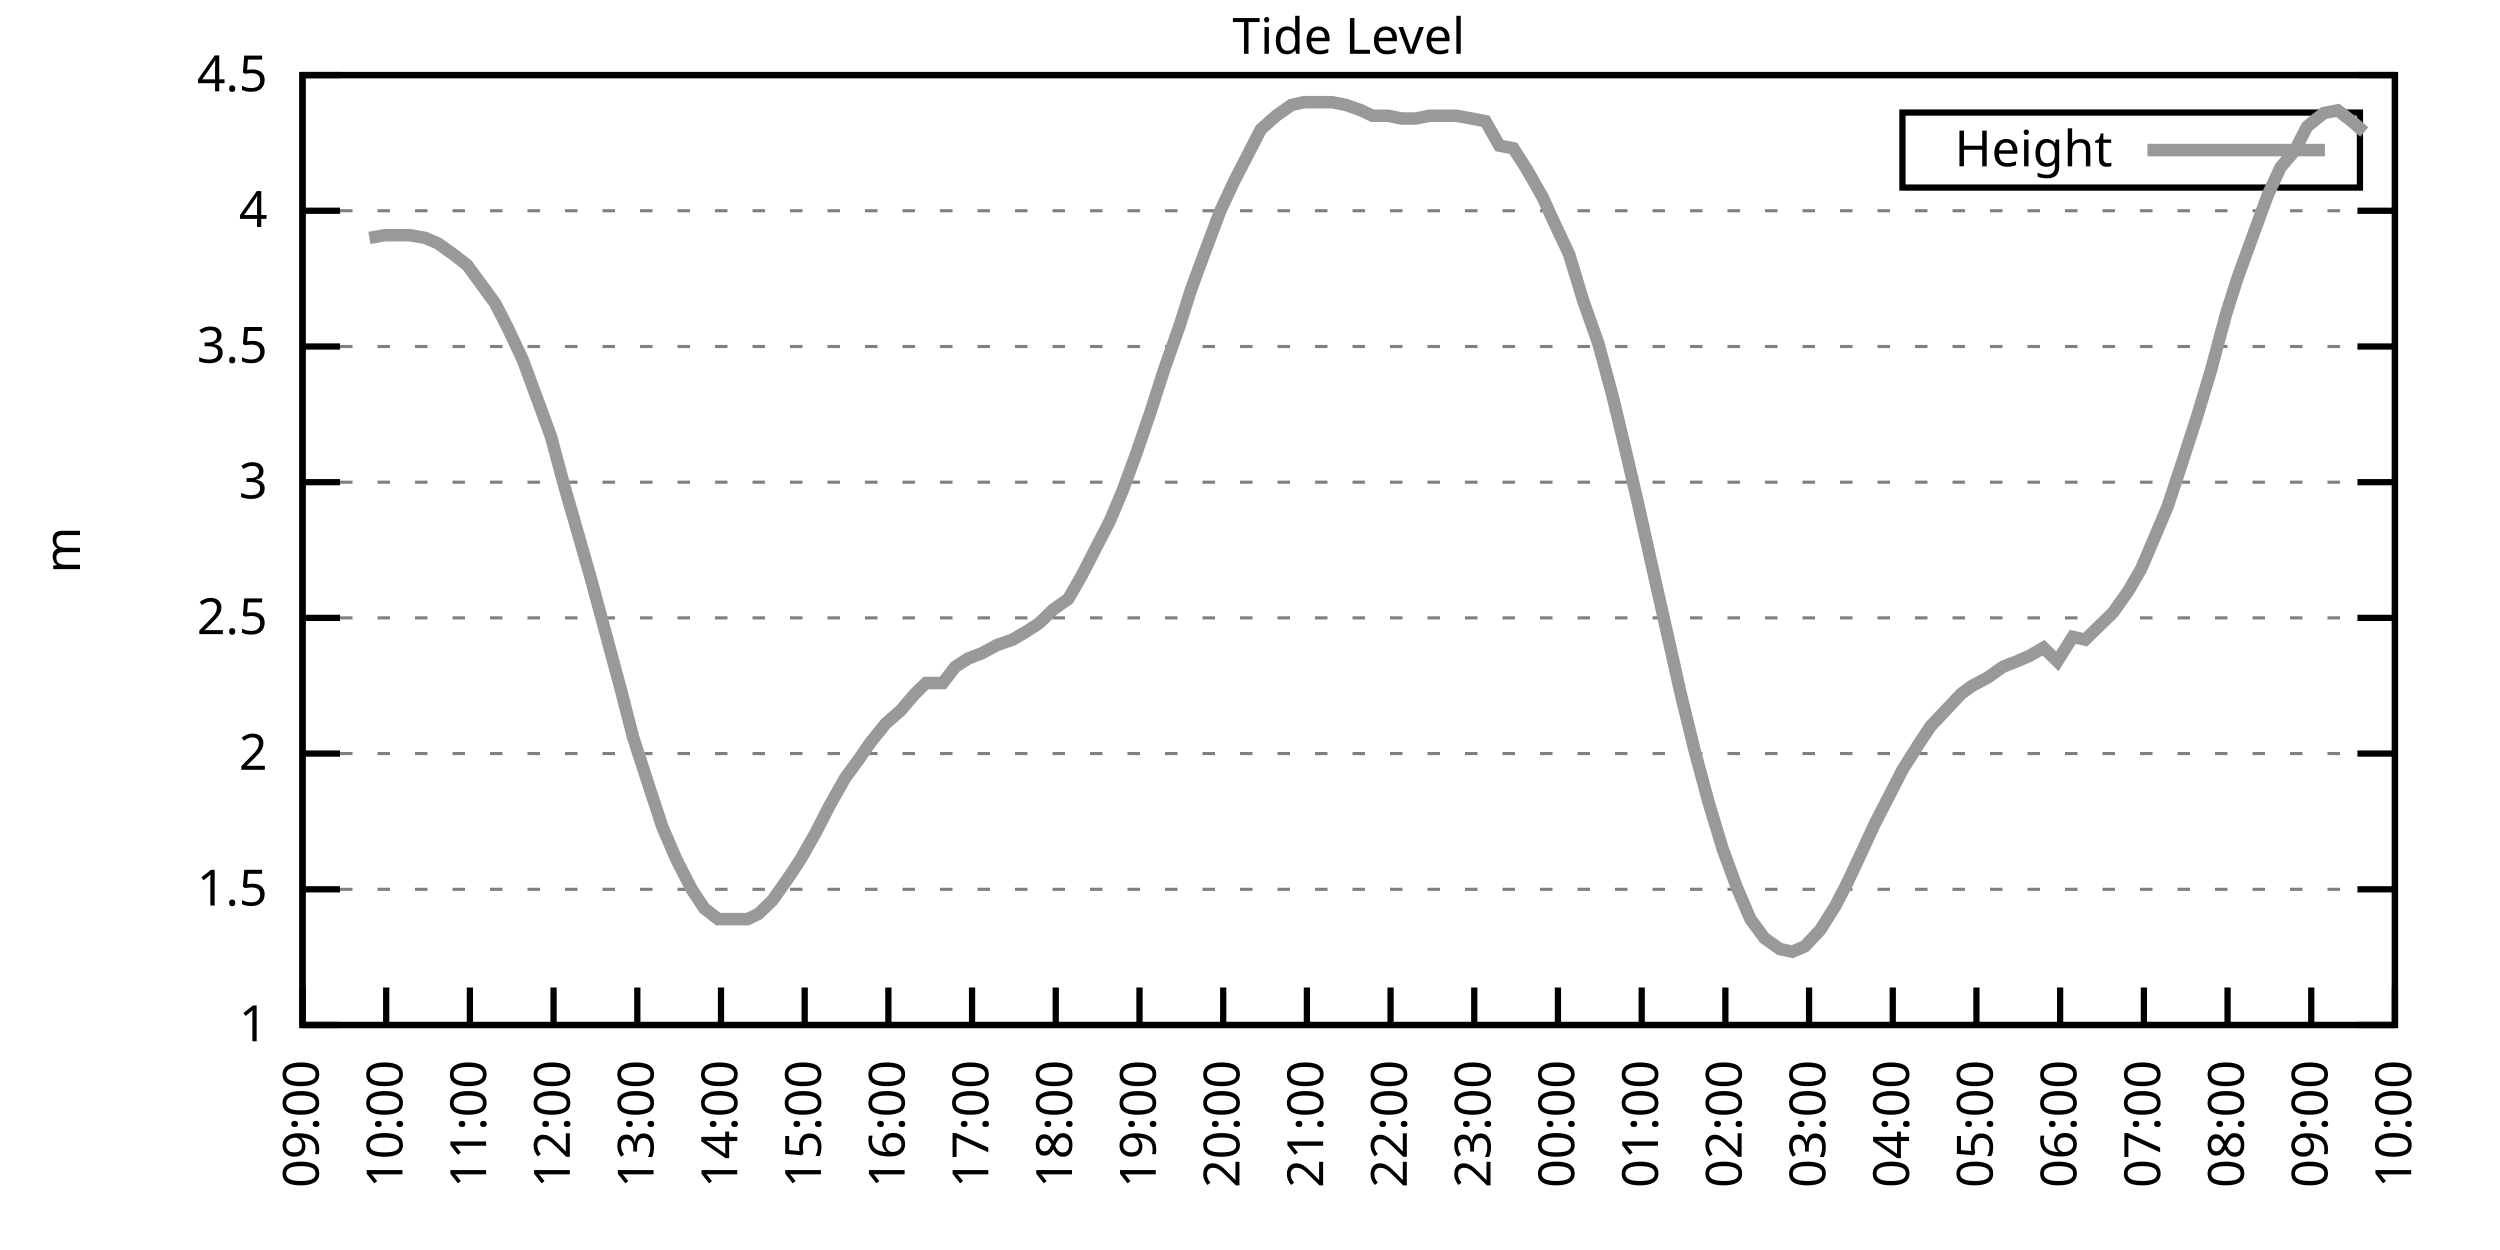
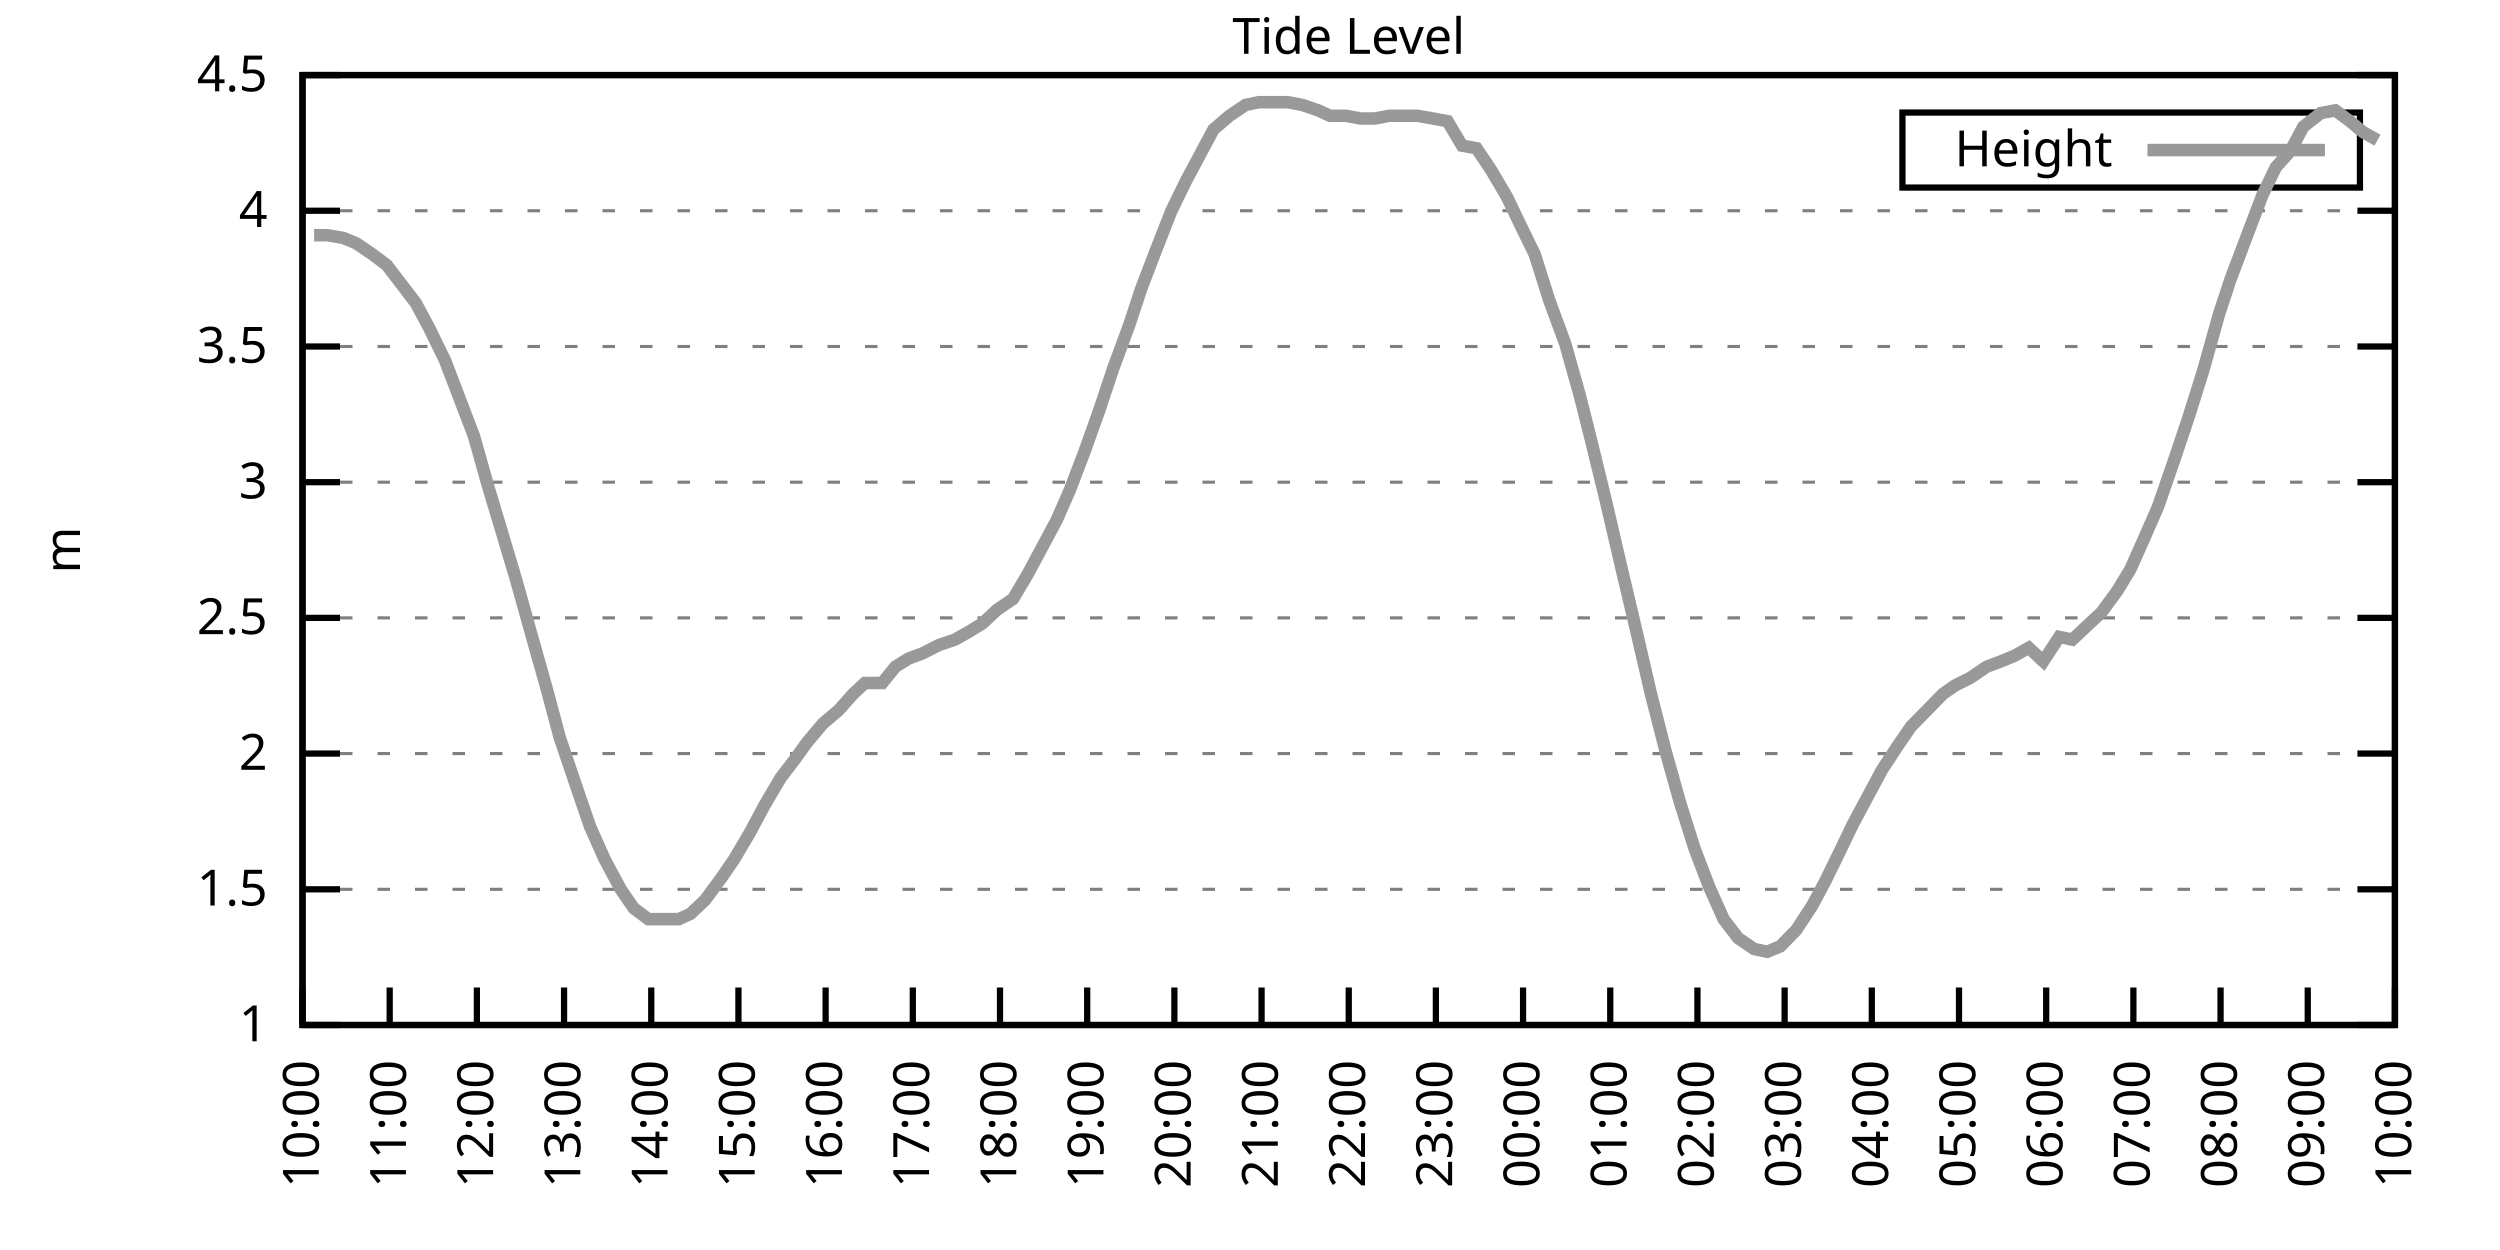
<svg xmlns="http://www.w3.org/2000/svg" xmlns:xlink="http://www.w3.org/1999/xlink" width="400" height="200" viewBox="0 0 400 200">
  <g id="gnuplot_canvas">
    <rect x="0" y="0" width="400" height="200" fill="none" />
    <defs>
      <circle id="gpDot" r="0.5" stroke-width="0.5" stroke="currentColor" />
      <path id="gpPt0" stroke-width="0.333" stroke="currentColor" d="M-1,0 h2 M0,-1 v2" />
      <path id="gpPt1" stroke-width="0.333" stroke="currentColor" d="M-1,-1 L1,1 M1,-1 L-1,1" />
      <path id="gpPt2" stroke-width="0.333" stroke="currentColor" d="M-1,0 L1,0 M0,-1 L0,1 M-1,-1 L1,1 M-1,1 L1,-1" />
      <rect id="gpPt3" stroke-width="0.333" stroke="currentColor" x="-1" y="-1" width="2" height="2" />
      <rect id="gpPt4" stroke-width="0.333" stroke="currentColor" fill="currentColor" x="-1" y="-1" width="2" height="2" />
      <circle id="gpPt5" stroke-width="0.333" stroke="currentColor" cx="0" cy="0" r="1" />
      <use xlink:href="#gpPt5" id="gpPt6" fill="currentColor" stroke="none" />
      <path id="gpPt7" stroke-width="0.333" stroke="currentColor" d="M0,-1.33 L-1.33,0.67 L1.33,0.67 z" />
      <use xlink:href="#gpPt7" id="gpPt8" fill="currentColor" stroke="none" />
      <use xlink:href="#gpPt7" id="gpPt9" stroke="currentColor" transform="rotate(180)" />
      <use xlink:href="#gpPt9" id="gpPt10" fill="currentColor" stroke="none" />
      <use xlink:href="#gpPt3" id="gpPt11" stroke="currentColor" transform="rotate(45)" />
      <use xlink:href="#gpPt11" id="gpPt12" fill="currentColor" stroke="none" />
      <path id="gpPt13" stroke-width="0.333" stroke="currentColor" d="M0,1.330 L1.265,0.411 L0.782,-1.067 L-0.782,-1.076 L-1.265,0.411 z" />
      <use xlink:href="#gpPt13" id="gpPt14" fill="currentColor" stroke="none" />
      <filter id="textbox" filterUnits="objectBoundingBox" x="0" y="0" height="1" width="1">
        <feFlood flood-color="white" flood-opacity="1" result="bgnd" />
        <feComposite in="SourceGraphic" in2="bgnd" operator="atop" />
      </filter>
      <filter id="greybox" filterUnits="objectBoundingBox" x="0" y="0" height="1" width="1">
        <feFlood flood-color="lightgrey" flood-opacity="1" result="grey" />
        <feComposite in="SourceGraphic" in2="grey" operator="atop" />
      </filter>
    </defs>
    <g fill="none" color="white" stroke="currentColor" stroke-width="1.00" stroke-linecap="butt" stroke-linejoin="miter">
</g>
    <g fill="none" color="black" stroke="currentColor" stroke-width="1.00" stroke-linecap="butt" stroke-linejoin="miter">
      <g stroke="none" shape-rendering="crispEdges">
        <polygon fill="rgb(255, 255, 255)" points="48.40,164.00 383.18,164.00 383.18,12.02 48.40,12.02 " />
      </g>
    </g>
    <g fill="none" color="black" stroke="currentColor" stroke-width="1.00" stroke-linecap="butt" stroke-linejoin="miter">
</g>
    <g fill="none" color="black" stroke="black" stroke-width="0.50" stroke-linecap="butt" stroke-linejoin="miter">
</g>
    <g fill="none" color="gray" stroke="currentColor" stroke-width="0.50" stroke-linecap="butt" stroke-linejoin="miter">
      <path stroke="gray" stroke-dasharray="2,4" class="gridline" d="M48.40,164.00 L383.19,164.00  " />
    </g>
    <g fill="none" color="gray" stroke="gray" stroke-width="1.00" stroke-linecap="butt" stroke-linejoin="miter">
</g>
    <g fill="none" color="black" stroke="currentColor" stroke-width="1.00" stroke-linecap="butt" stroke-linejoin="miter">
      <path stroke="black" d="M48.40,164.00 L54.40,164.00 M383.19,164.00 L377.19,164.00  " />
      <g transform="translate(42.80,166.60)" stroke="none" fill="black" font-family="Sans" font-size="8.00" text-anchor="end">
        <text>
          <tspan font-family="Sans"> 1</tspan>
        </text>
      </g>
    </g>
    <g fill="none" color="black" stroke="currentColor" stroke-width="1.00" stroke-linecap="butt" stroke-linejoin="miter">
</g>
    <g fill="none" color="black" stroke="black" stroke-width="0.50" stroke-linecap="butt" stroke-linejoin="miter">
</g>
    <g fill="none" color="gray" stroke="currentColor" stroke-width="0.50" stroke-linecap="butt" stroke-linejoin="miter">
      <path stroke="gray" stroke-dasharray="2,4" class="gridline" d="M48.40,142.29 L383.19,142.29  " />
    </g>
    <g fill="none" color="gray" stroke="gray" stroke-width="1.00" stroke-linecap="butt" stroke-linejoin="miter">
</g>
    <g fill="none" color="black" stroke="currentColor" stroke-width="1.00" stroke-linecap="butt" stroke-linejoin="miter">
      <path stroke="black" d="M48.40,142.29 L54.40,142.29 M383.19,142.29 L377.19,142.29  " />
      <g transform="translate(42.80,144.89)" stroke="none" fill="black" font-family="Sans" font-size="8.00" text-anchor="end">
        <text>
          <tspan font-family="Sans"> 1.5</tspan>
        </text>
      </g>
    </g>
    <g fill="none" color="black" stroke="currentColor" stroke-width="1.00" stroke-linecap="butt" stroke-linejoin="miter">
</g>
    <g fill="none" color="black" stroke="black" stroke-width="0.50" stroke-linecap="butt" stroke-linejoin="miter">
</g>
    <g fill="none" color="gray" stroke="currentColor" stroke-width="0.50" stroke-linecap="butt" stroke-linejoin="miter">
      <path stroke="gray" stroke-dasharray="2,4" class="gridline" d="M48.40,120.57 L383.19,120.57  " />
    </g>
    <g fill="none" color="gray" stroke="gray" stroke-width="1.00" stroke-linecap="butt" stroke-linejoin="miter">
</g>
    <g fill="none" color="black" stroke="currentColor" stroke-width="1.00" stroke-linecap="butt" stroke-linejoin="miter">
      <path stroke="black" d="M48.40,120.57 L54.40,120.57 M383.19,120.57 L377.19,120.57  " />
      <g transform="translate(42.80,123.17)" stroke="none" fill="black" font-family="Sans" font-size="8.00" text-anchor="end">
        <text>
          <tspan font-family="Sans"> 2</tspan>
        </text>
      </g>
    </g>
    <g fill="none" color="black" stroke="currentColor" stroke-width="1.00" stroke-linecap="butt" stroke-linejoin="miter">
</g>
    <g fill="none" color="black" stroke="black" stroke-width="0.50" stroke-linecap="butt" stroke-linejoin="miter">
</g>
    <g fill="none" color="gray" stroke="currentColor" stroke-width="0.50" stroke-linecap="butt" stroke-linejoin="miter">
      <path stroke="gray" stroke-dasharray="2,4" class="gridline" d="M48.40,98.86 L383.19,98.86  " />
    </g>
    <g fill="none" color="gray" stroke="gray" stroke-width="1.00" stroke-linecap="butt" stroke-linejoin="miter">
</g>
    <g fill="none" color="black" stroke="currentColor" stroke-width="1.00" stroke-linecap="butt" stroke-linejoin="miter">
      <path stroke="black" d="M48.40,98.86 L54.40,98.86 M383.19,98.86 L377.19,98.86  " />
      <g transform="translate(42.80,101.46)" stroke="none" fill="black" font-family="Sans" font-size="8.00" text-anchor="end">
        <text>
          <tspan font-family="Sans"> 2.5</tspan>
        </text>
      </g>
    </g>
    <g fill="none" color="black" stroke="currentColor" stroke-width="1.00" stroke-linecap="butt" stroke-linejoin="miter">
</g>
    <g fill="none" color="black" stroke="black" stroke-width="0.50" stroke-linecap="butt" stroke-linejoin="miter">
</g>
    <g fill="none" color="gray" stroke="currentColor" stroke-width="0.50" stroke-linecap="butt" stroke-linejoin="miter">
      <path stroke="gray" stroke-dasharray="2,4" class="gridline" d="M48.40,77.15 L383.19,77.15  " />
    </g>
    <g fill="none" color="gray" stroke="gray" stroke-width="1.00" stroke-linecap="butt" stroke-linejoin="miter">
</g>
    <g fill="none" color="black" stroke="currentColor" stroke-width="1.00" stroke-linecap="butt" stroke-linejoin="miter">
      <path stroke="black" d="M48.40,77.15 L54.40,77.15 M383.19,77.15 L377.19,77.15  " />
      <g transform="translate(42.80,79.75)" stroke="none" fill="black" font-family="Sans" font-size="8.00" text-anchor="end">
        <text>
          <tspan font-family="Sans"> 3</tspan>
        </text>
      </g>
    </g>
    <g fill="none" color="black" stroke="currentColor" stroke-width="1.00" stroke-linecap="butt" stroke-linejoin="miter">
</g>
    <g fill="none" color="black" stroke="black" stroke-width="0.50" stroke-linecap="butt" stroke-linejoin="miter">
</g>
    <g fill="none" color="gray" stroke="currentColor" stroke-width="0.50" stroke-linecap="butt" stroke-linejoin="miter">
      <path stroke="gray" stroke-dasharray="2,4" class="gridline" d="M48.40,55.44 L383.19,55.44  " />
    </g>
    <g fill="none" color="gray" stroke="gray" stroke-width="1.00" stroke-linecap="butt" stroke-linejoin="miter">
</g>
    <g fill="none" color="black" stroke="currentColor" stroke-width="1.00" stroke-linecap="butt" stroke-linejoin="miter">
      <path stroke="black" d="M48.40,55.44 L54.40,55.44 M383.19,55.44 L377.19,55.44  " />
      <g transform="translate(42.80,58.04)" stroke="none" fill="black" font-family="Sans" font-size="8.00" text-anchor="end">
        <text>
          <tspan font-family="Sans"> 3.5</tspan>
        </text>
      </g>
    </g>
    <g fill="none" color="black" stroke="currentColor" stroke-width="1.00" stroke-linecap="butt" stroke-linejoin="miter">
</g>
    <g fill="none" color="black" stroke="black" stroke-width="0.50" stroke-linecap="butt" stroke-linejoin="miter">
</g>
    <g fill="none" color="gray" stroke="currentColor" stroke-width="0.50" stroke-linecap="butt" stroke-linejoin="miter">
      <path stroke="gray" stroke-dasharray="2,4" class="gridline" d="M48.40,33.72 L383.19,33.72  " />
    </g>
    <g fill="none" color="gray" stroke="gray" stroke-width="1.00" stroke-linecap="butt" stroke-linejoin="miter">
</g>
    <g fill="none" color="black" stroke="currentColor" stroke-width="1.00" stroke-linecap="butt" stroke-linejoin="miter">
      <path stroke="black" d="M48.40,33.72 L54.40,33.72 M383.19,33.72 L377.19,33.72  " />
      <g transform="translate(42.80,36.32)" stroke="none" fill="black" font-family="Sans" font-size="8.00" text-anchor="end">
        <text>
          <tspan font-family="Sans"> 4</tspan>
        </text>
      </g>
    </g>
    <g fill="none" color="black" stroke="currentColor" stroke-width="1.00" stroke-linecap="butt" stroke-linejoin="miter">
</g>
    <g fill="none" color="black" stroke="black" stroke-width="0.50" stroke-linecap="butt" stroke-linejoin="miter">
</g>
    <g fill="none" color="gray" stroke="currentColor" stroke-width="0.50" stroke-linecap="butt" stroke-linejoin="miter">
      <path stroke="gray" stroke-dasharray="2,4" class="gridline" d="M48.40,12.01 L383.19,12.01  " />
    </g>
    <g fill="none" color="gray" stroke="gray" stroke-width="1.00" stroke-linecap="butt" stroke-linejoin="miter">
</g>
    <g fill="none" color="black" stroke="currentColor" stroke-width="1.00" stroke-linecap="butt" stroke-linejoin="miter">
      <path stroke="black" d="M48.40,12.01 L54.40,12.01 M383.19,12.01 L377.19,12.01  " />
      <g transform="translate(42.80,14.61)" stroke="none" fill="black" font-family="Sans" font-size="8.00" text-anchor="end">
        <text>
          <tspan font-family="Sans"> 4.5</tspan>
        </text>
      </g>
    </g>
    <g fill="none" color="black" stroke="currentColor" stroke-width="1.00" stroke-linecap="butt" stroke-linejoin="miter">
      <path stroke="black" d="M48.40,164.00 L48.40,158.00  " />
      <g transform="translate(51.00,169.60) rotate(270.00)" stroke="none" fill="black" font-family="Sans" font-size="8.00" text-anchor="end">
        <text>
-           <tspan font-family="Sans">09:00</tspan>
-         </text>
-       </g>
-     </g>
-     <g fill="none" color="black" stroke="currentColor" stroke-width="1.00" stroke-linecap="butt" stroke-linejoin="miter">
-       <path stroke="black" d="M61.79,164.00 L61.79,158.00  " />
-       <g transform="translate(64.39,169.60) rotate(270.00)" stroke="none" fill="black" font-family="Sans" font-size="8.00" text-anchor="end">
-         <text>
          <tspan font-family="Sans">10:00</tspan>
        </text>
      </g>
    </g>
    <g fill="none" color="black" stroke="currentColor" stroke-width="1.00" stroke-linecap="butt" stroke-linejoin="miter">
-       <path stroke="black" d="M75.18,164.00 L75.18,158.00  " />
-       <g transform="translate(77.78,169.60) rotate(270.00)" stroke="none" fill="black" font-family="Sans" font-size="8.00" text-anchor="end">
+       <path stroke="black" d="M62.35,164.00 L62.35,158.00  " />
+       <g transform="translate(64.95,169.60) rotate(270.00)" stroke="none" fill="black" font-family="Sans" font-size="8.00" text-anchor="end">
        <text>
          <tspan font-family="Sans">11:00</tspan>
        </text>
      </g>
    </g>
    <g fill="none" color="black" stroke="currentColor" stroke-width="1.00" stroke-linecap="butt" stroke-linejoin="miter">
-       <path stroke="black" d="M88.57,164.00 L88.57,158.00  " />
-       <g transform="translate(91.17,169.60) rotate(270.00)" stroke="none" fill="black" font-family="Sans" font-size="8.00" text-anchor="end">
+       <path stroke="black" d="M76.30,164.00 L76.30,158.00  " />
+       <g transform="translate(78.90,169.60) rotate(270.00)" stroke="none" fill="black" font-family="Sans" font-size="8.00" text-anchor="end">
        <text>
          <tspan font-family="Sans">12:00</tspan>
        </text>
      </g>
    </g>
    <g fill="none" color="black" stroke="currentColor" stroke-width="1.00" stroke-linecap="butt" stroke-linejoin="miter">
-       <path stroke="black" d="M101.97,164.00 L101.97,158.00  " />
-       <g transform="translate(104.57,169.60) rotate(270.00)" stroke="none" fill="black" font-family="Sans" font-size="8.00" text-anchor="end">
+       <path stroke="black" d="M90.25,164.00 L90.25,158.00  " />
+       <g transform="translate(92.85,169.60) rotate(270.00)" stroke="none" fill="black" font-family="Sans" font-size="8.00" text-anchor="end">
        <text>
          <tspan font-family="Sans">13:00</tspan>
        </text>
      </g>
    </g>
    <g fill="none" color="black" stroke="currentColor" stroke-width="1.00" stroke-linecap="butt" stroke-linejoin="miter">
-       <path stroke="black" d="M115.36,164.00 L115.36,158.00  " />
-       <g transform="translate(117.96,169.60) rotate(270.00)" stroke="none" fill="black" font-family="Sans" font-size="8.00" text-anchor="end">
+       <path stroke="black" d="M104.20,164.00 L104.20,158.00  " />
+       <g transform="translate(106.80,169.60) rotate(270.00)" stroke="none" fill="black" font-family="Sans" font-size="8.00" text-anchor="end">
        <text>
          <tspan font-family="Sans">14:00</tspan>
        </text>
      </g>
    </g>
    <g fill="none" color="black" stroke="currentColor" stroke-width="1.00" stroke-linecap="butt" stroke-linejoin="miter">
-       <path stroke="black" d="M128.75,164.00 L128.75,158.00  " />
-       <g transform="translate(131.35,169.60) rotate(270.00)" stroke="none" fill="black" font-family="Sans" font-size="8.00" text-anchor="end">
+       <path stroke="black" d="M118.15,164.00 L118.15,158.00  " />
+       <g transform="translate(120.75,169.60) rotate(270.00)" stroke="none" fill="black" font-family="Sans" font-size="8.00" text-anchor="end">
        <text>
          <tspan font-family="Sans">15:00</tspan>
        </text>
      </g>
    </g>
    <g fill="none" color="black" stroke="currentColor" stroke-width="1.00" stroke-linecap="butt" stroke-linejoin="miter">
-       <path stroke="black" d="M142.14,164.00 L142.14,158.00  " />
-       <g transform="translate(144.74,169.60) rotate(270.00)" stroke="none" fill="black" font-family="Sans" font-size="8.00" text-anchor="end">
+       <path stroke="black" d="M132.10,164.00 L132.10,158.00  " />
+       <g transform="translate(134.70,169.60) rotate(270.00)" stroke="none" fill="black" font-family="Sans" font-size="8.00" text-anchor="end">
        <text>
          <tspan font-family="Sans">16:00</tspan>
        </text>
      </g>
    </g>
    <g fill="none" color="black" stroke="currentColor" stroke-width="1.00" stroke-linecap="butt" stroke-linejoin="miter">
-       <path stroke="black" d="M155.53,164.00 L155.53,158.00  " />
-       <g transform="translate(158.13,169.60) rotate(270.00)" stroke="none" fill="black" font-family="Sans" font-size="8.00" text-anchor="end">
+       <path stroke="black" d="M146.05,164.00 L146.05,158.00  " />
+       <g transform="translate(148.65,169.60) rotate(270.00)" stroke="none" fill="black" font-family="Sans" font-size="8.00" text-anchor="end">
        <text>
          <tspan font-family="Sans">17:00</tspan>
        </text>
      </g>
    </g>
    <g fill="none" color="black" stroke="currentColor" stroke-width="1.00" stroke-linecap="butt" stroke-linejoin="miter">
-       <path stroke="black" d="M168.92,164.00 L168.92,158.00  " />
-       <g transform="translate(171.52,169.60) rotate(270.00)" stroke="none" fill="black" font-family="Sans" font-size="8.00" text-anchor="end">
+       <path stroke="black" d="M160.00,164.00 L160.00,158.00  " />
+       <g transform="translate(162.60,169.60) rotate(270.00)" stroke="none" fill="black" font-family="Sans" font-size="8.00" text-anchor="end">
        <text>
          <tspan font-family="Sans">18:00</tspan>
        </text>
      </g>
    </g>
    <g fill="none" color="black" stroke="currentColor" stroke-width="1.00" stroke-linecap="butt" stroke-linejoin="miter">
-       <path stroke="black" d="M182.32,164.00 L182.32,158.00  " />
-       <g transform="translate(184.92,169.60) rotate(270.00)" stroke="none" fill="black" font-family="Sans" font-size="8.00" text-anchor="end">
+       <path stroke="black" d="M173.95,164.00 L173.95,158.00  " />
+       <g transform="translate(176.55,169.60) rotate(270.00)" stroke="none" fill="black" font-family="Sans" font-size="8.00" text-anchor="end">
        <text>
          <tspan font-family="Sans">19:00</tspan>
        </text>
      </g>
    </g>
    <g fill="none" color="black" stroke="currentColor" stroke-width="1.00" stroke-linecap="butt" stroke-linejoin="miter">
-       <path stroke="black" d="M195.71,164.00 L195.71,158.00  " />
-       <g transform="translate(198.31,169.60) rotate(270.00)" stroke="none" fill="black" font-family="Sans" font-size="8.00" text-anchor="end">
+       <path stroke="black" d="M187.90,164.00 L187.90,158.00  " />
+       <g transform="translate(190.50,169.60) rotate(270.00)" stroke="none" fill="black" font-family="Sans" font-size="8.00" text-anchor="end">
        <text>
          <tspan font-family="Sans">20:00</tspan>
        </text>
      </g>
    </g>
    <g fill="none" color="black" stroke="currentColor" stroke-width="1.00" stroke-linecap="butt" stroke-linejoin="miter">
-       <path stroke="black" d="M209.10,164.00 L209.10,158.00  " />
-       <g transform="translate(211.70,169.60) rotate(270.00)" stroke="none" fill="black" font-family="Sans" font-size="8.00" text-anchor="end">
+       <path stroke="black" d="M201.85,164.00 L201.85,158.00  " />
+       <g transform="translate(204.45,169.60) rotate(270.00)" stroke="none" fill="black" font-family="Sans" font-size="8.00" text-anchor="end">
        <text>
          <tspan font-family="Sans">21:00</tspan>
        </text>
      </g>
    </g>
    <g fill="none" color="black" stroke="currentColor" stroke-width="1.00" stroke-linecap="butt" stroke-linejoin="miter">
-       <path stroke="black" d="M222.49,164.00 L222.49,158.00  " />
-       <g transform="translate(225.09,169.60) rotate(270.00)" stroke="none" fill="black" font-family="Sans" font-size="8.00" text-anchor="end">
+       <path stroke="black" d="M215.80,164.00 L215.80,158.00  " />
+       <g transform="translate(218.40,169.60) rotate(270.00)" stroke="none" fill="black" font-family="Sans" font-size="8.00" text-anchor="end">
        <text>
          <tspan font-family="Sans">22:00</tspan>
        </text>
      </g>
    </g>
    <g fill="none" color="black" stroke="currentColor" stroke-width="1.00" stroke-linecap="butt" stroke-linejoin="miter">
-       <path stroke="black" d="M235.88,164.00 L235.88,158.00  " />
-       <g transform="translate(238.48,169.60) rotate(270.00)" stroke="none" fill="black" font-family="Sans" font-size="8.00" text-anchor="end">
+       <path stroke="black" d="M229.74,164.00 L229.74,158.00  " />
+       <g transform="translate(232.34,169.60) rotate(270.00)" stroke="none" fill="black" font-family="Sans" font-size="8.00" text-anchor="end">
        <text>
          <tspan font-family="Sans">23:00</tspan>
        </text>
      </g>
    </g>
    <g fill="none" color="black" stroke="currentColor" stroke-width="1.00" stroke-linecap="butt" stroke-linejoin="miter">
-       <path stroke="black" d="M249.27,164.00 L249.27,158.00  " />
-       <g transform="translate(251.87,169.60) rotate(270.00)" stroke="none" fill="black" font-family="Sans" font-size="8.00" text-anchor="end">
+       <path stroke="black" d="M243.69,164.00 L243.69,158.00  " />
+       <g transform="translate(246.29,169.60) rotate(270.00)" stroke="none" fill="black" font-family="Sans" font-size="8.00" text-anchor="end">
        <text>
          <tspan font-family="Sans">00:00</tspan>
        </text>
      </g>
    </g>
    <g fill="none" color="black" stroke="currentColor" stroke-width="1.00" stroke-linecap="butt" stroke-linejoin="miter">
-       <path stroke="black" d="M262.67,164.00 L262.67,158.00  " />
-       <g transform="translate(265.27,169.60) rotate(270.00)" stroke="none" fill="black" font-family="Sans" font-size="8.00" text-anchor="end">
+       <path stroke="black" d="M257.64,164.00 L257.64,158.00  " />
+       <g transform="translate(260.24,169.60) rotate(270.00)" stroke="none" fill="black" font-family="Sans" font-size="8.00" text-anchor="end">
        <text>
          <tspan font-family="Sans">01:00</tspan>
        </text>
      </g>
    </g>
    <g fill="none" color="black" stroke="currentColor" stroke-width="1.00" stroke-linecap="butt" stroke-linejoin="miter">
-       <path stroke="black" d="M276.06,164.00 L276.06,158.00  " />
-       <g transform="translate(278.66,169.60) rotate(270.00)" stroke="none" fill="black" font-family="Sans" font-size="8.00" text-anchor="end">
+       <path stroke="black" d="M271.59,164.00 L271.59,158.00  " />
+       <g transform="translate(274.19,169.60) rotate(270.00)" stroke="none" fill="black" font-family="Sans" font-size="8.00" text-anchor="end">
        <text>
          <tspan font-family="Sans">02:00</tspan>
        </text>
      </g>
    </g>
    <g fill="none" color="black" stroke="currentColor" stroke-width="1.00" stroke-linecap="butt" stroke-linejoin="miter">
-       <path stroke="black" d="M289.45,164.00 L289.45,158.00  " />
-       <g transform="translate(292.05,169.60) rotate(270.00)" stroke="none" fill="black" font-family="Sans" font-size="8.00" text-anchor="end">
+       <path stroke="black" d="M285.54,164.00 L285.54,158.00  " />
+       <g transform="translate(288.14,169.60) rotate(270.00)" stroke="none" fill="black" font-family="Sans" font-size="8.00" text-anchor="end">
        <text>
          <tspan font-family="Sans">03:00</tspan>
        </text>
      </g>
    </g>
    <g fill="none" color="black" stroke="currentColor" stroke-width="1.00" stroke-linecap="butt" stroke-linejoin="miter">
-       <path stroke="black" d="M302.84,164.00 L302.84,158.00  " />
-       <g transform="translate(305.44,169.60) rotate(270.00)" stroke="none" fill="black" font-family="Sans" font-size="8.00" text-anchor="end">
+       <path stroke="black" d="M299.49,164.00 L299.49,158.00  " />
+       <g transform="translate(302.09,169.60) rotate(270.00)" stroke="none" fill="black" font-family="Sans" font-size="8.00" text-anchor="end">
        <text>
          <tspan font-family="Sans">04:00</tspan>
        </text>
      </g>
    </g>
    <g fill="none" color="black" stroke="currentColor" stroke-width="1.00" stroke-linecap="butt" stroke-linejoin="miter">
-       <path stroke="black" d="M316.23,164.00 L316.23,158.00  " />
-       <g transform="translate(318.83,169.60) rotate(270.00)" stroke="none" fill="black" font-family="Sans" font-size="8.00" text-anchor="end">
+       <path stroke="black" d="M313.44,164.00 L313.44,158.00  " />
+       <g transform="translate(316.04,169.60) rotate(270.00)" stroke="none" fill="black" font-family="Sans" font-size="8.00" text-anchor="end">
        <text>
          <tspan font-family="Sans">05:00</tspan>
        </text>
      </g>
    </g>
    <g fill="none" color="black" stroke="currentColor" stroke-width="1.00" stroke-linecap="butt" stroke-linejoin="miter">
-       <path stroke="black" d="M329.62,164.00 L329.62,158.00  " />
-       <g transform="translate(332.22,169.60) rotate(270.00)" stroke="none" fill="black" font-family="Sans" font-size="8.00" text-anchor="end">
+       <path stroke="black" d="M327.39,164.00 L327.39,158.00  " />
+       <g transform="translate(329.99,169.60) rotate(270.00)" stroke="none" fill="black" font-family="Sans" font-size="8.00" text-anchor="end">
        <text>
          <tspan font-family="Sans">06:00</tspan>
        </text>
      </g>
    </g>
    <g fill="none" color="black" stroke="currentColor" stroke-width="1.00" stroke-linecap="butt" stroke-linejoin="miter">
-       <path stroke="black" d="M343.02,164.00 L343.02,158.00  " />
-       <g transform="translate(345.62,169.60) rotate(270.00)" stroke="none" fill="black" font-family="Sans" font-size="8.00" text-anchor="end">
+       <path stroke="black" d="M341.34,164.00 L341.34,158.00  " />
+       <g transform="translate(343.94,169.60) rotate(270.00)" stroke="none" fill="black" font-family="Sans" font-size="8.00" text-anchor="end">
        <text>
          <tspan font-family="Sans">07:00</tspan>
        </text>
      </g>
    </g>
    <g fill="none" color="black" stroke="currentColor" stroke-width="1.00" stroke-linecap="butt" stroke-linejoin="miter">
-       <path stroke="black" d="M356.41,164.00 L356.41,158.00  " />
-       <g transform="translate(359.01,169.60) rotate(270.00)" stroke="none" fill="black" font-family="Sans" font-size="8.00" text-anchor="end">
+       <path stroke="black" d="M355.29,164.00 L355.29,158.00  " />
+       <g transform="translate(357.89,169.60) rotate(270.00)" stroke="none" fill="black" font-family="Sans" font-size="8.00" text-anchor="end">
        <text>
          <tspan font-family="Sans">08:00</tspan>
        </text>
      </g>
    </g>
    <g fill="none" color="black" stroke="currentColor" stroke-width="1.00" stroke-linecap="butt" stroke-linejoin="miter">
-       <path stroke="black" d="M369.80,164.00 L369.80,158.00  " />
-       <g transform="translate(372.40,169.60) rotate(270.00)" stroke="none" fill="black" font-family="Sans" font-size="8.00" text-anchor="end">
+       <path stroke="black" d="M369.24,164.00 L369.24,158.00  " />
+       <g transform="translate(371.84,169.60) rotate(270.00)" stroke="none" fill="black" font-family="Sans" font-size="8.00" text-anchor="end">
        <text>
          <tspan font-family="Sans">09:00</tspan>
        </text>
      </g>
    </g>
    <g fill="none" color="black" stroke="currentColor" stroke-width="1.00" stroke-linecap="butt" stroke-linejoin="miter">
      <path stroke="black" d="M383.19,164.00 L383.19,158.00  " />
      <g transform="translate(385.79,169.60) rotate(270.00)" stroke="none" fill="black" font-family="Sans" font-size="8.00" text-anchor="end">
        <text>
          <tspan font-family="Sans">10:00</tspan>
        </text>
      </g>
    </g>
    <g fill="none" color="black" stroke="currentColor" stroke-width="1.00" stroke-linecap="butt" stroke-linejoin="miter">
</g>
    <g fill="none" color="black" stroke="currentColor" stroke-width="1.00" stroke-linecap="butt" stroke-linejoin="miter">
      <path stroke="black" d="M48.40,12.01 L48.40,164.00 L383.19,164.00 L383.19,12.01 L48.40,12.01 Z  " />
    </g>
    <g fill="none" color="black" stroke="currentColor" stroke-width="1.00" stroke-linecap="butt" stroke-linejoin="miter">
</g>
    <g fill="none" color="black" stroke="currentColor" stroke-width="1.00" stroke-linecap="butt" stroke-linejoin="miter">
      <path stroke="black" d="M304.39,30.01 L304.39,18.01 L377.59,18.01 L377.59,30.01 L304.39,30.01 Z  " />
    </g>
    <g id="Tide_level_plot_1">
      <g fill="none" color="white" stroke="black" stroke-width="2.00" stroke-linecap="butt" stroke-linejoin="miter">
</g>
      <g fill="none" color="black" stroke="currentColor" stroke-width="2.00" stroke-linecap="butt" stroke-linejoin="miter">
        <g transform="translate(337.99,26.61)" stroke="none" fill="black" font-family="Sans" font-size="8.00" text-anchor="end">
          <text>
            <tspan font-family="Sans">Height</tspan>
          </text>
        </g>
      </g>
      <g fill="none" color="black" stroke="currentColor" stroke-width="2.00" stroke-linecap="butt" stroke-linejoin="miter">
-         <path stroke="rgb(153, 153, 153)" d="M343.59,24.01 L371.99,24.01 M59.11,38.07 L61.57,37.63 L63.58,37.63 L65.59,37.63 L68.04,38.07 L70.05,38.93   L72.50,40.67 L74.74,42.41 L76.97,45.45 L79.20,48.49 L81.21,52.40 L83.66,57.61 L85.90,63.69 L88.13,69.77   L90.36,78.02 L92.37,84.97 L94.60,92.78 L97.06,101.90 L99.29,110.15 L101.30,117.97 L103.98,126.22 L105.98,132.30   L108.22,137.51 L110.67,142.29 L112.68,145.33 L114.91,147.06 L119.60,147.06 L121.38,146.20 L123.62,144.02 L126.07,140.55   L128.08,137.51 L130.54,133.17 L132.77,128.83 L135.22,124.48 L137.45,121.44 L139.24,118.84 L141.69,115.80 L144.15,113.63   L146.38,111.02 L148.17,109.28 L150.85,109.28 L152.85,106.68 L154.86,105.38 L157.10,104.51 L159.55,103.20 L162.01,102.34   L164.24,101.03 L166.25,99.73 L168.48,97.56 L170.93,95.82 L173.17,91.91 L175.40,87.57 L177.63,83.23 L179.64,78.45   L181.87,72.37 L184.10,65.86 L186.33,58.91 L188.79,51.96 L190.57,46.32 L192.81,40.24 L195.26,33.72 L197.49,28.95   L199.95,24.17 L201.73,20.70 L204.19,18.52 L206.64,16.79 L208.65,16.35 L211.11,16.35 L213.12,16.35 L215.35,16.79   L217.80,17.66 L219.59,18.52 L222.04,18.52 L224.28,18.96 L226.51,18.96 L228.74,18.52 L230.97,18.52 L232.98,18.52   L235.44,18.96 L237.67,19.39 L239.90,23.30 L242.13,23.73 L244.36,27.21 L246.82,31.55 L248.60,35.46 L251.06,40.67   L253.29,48.05 L255.75,55.00 L257.98,63.25 L259.76,70.63 L262.00,80.19 L264.23,90.18 L266.68,101.03 L268.92,111.02   L271.15,120.14 L273.38,128.39 L275.61,135.77 L277.84,141.85 L280.07,147.06 L282.31,150.10 L284.76,151.84 L286.77,152.28   L288.78,151.41 L291.23,148.80 L293.69,144.89 L295.70,140.98 L297.93,136.21 L299.94,131.86 L302.62,126.65 L304.40,123.18   L306.86,119.27 L308.87,116.23 L311.32,113.63 L313.78,111.02 L315.56,109.72 L318.02,108.42 L320.47,106.68 L322.70,105.81   L324.71,104.94 L326.95,103.64 L329.18,105.81 L331.63,101.90 L333.64,102.34 L335.87,100.16 L338.10,97.99 L340.56,94.52   L342.57,91.04 L344.80,85.83 L346.81,81.06 L349.26,73.67 L351.50,66.73 L353.73,59.34 L356.18,50.22 L357.97,44.58   L360.65,37.20 L362.88,31.12 L364.89,26.77 L367.12,24.17 L369.13,20.26 L371.81,18.09 L374.04,17.66 L376.27,19.39   L378.28,21.13  " />
+         <path stroke="rgb(153, 153, 153)" d="M343.59,24.01 L371.99,24.01 M50.26,37.63 L52.35,37.63 L54.91,38.07 L57.00,38.93 L59.56,40.67 L61.88,42.41   L64.21,45.45 L66.53,48.49 L68.63,52.40 L71.18,57.61 L73.51,63.69 L75.83,69.77 L78.16,78.02 L80.25,84.97   L82.58,92.78 L85.13,101.90 L87.46,110.15 L89.55,117.97 L92.34,126.22 L94.43,132.30 L96.76,137.51 L99.32,142.29   L101.41,145.33 L103.73,147.06 L108.62,147.06 L110.48,146.20 L112.80,144.02 L115.36,140.55 L117.45,137.51 L120.01,133.17   L122.33,128.83 L124.89,124.48 L127.22,121.44 L129.08,118.84 L131.63,115.80 L134.19,113.63 L136.51,111.02 L138.37,109.28   L141.16,109.28 L143.26,106.68 L145.35,105.38 L147.67,104.51 L150.23,103.20 L152.79,102.34 L155.11,101.03 L157.21,99.73   L159.53,97.56 L162.09,95.82 L164.41,91.91 L166.74,87.57 L169.06,83.23 L171.16,78.45 L173.48,72.37 L175.81,65.86   L178.13,58.91 L180.69,51.96 L182.55,46.32 L184.87,40.24 L187.43,33.72 L189.76,28.95 L192.31,24.17 L194.17,20.70   L196.73,18.52 L199.29,16.79 L201.38,16.35 L203.94,16.35 L206.03,16.35 L208.36,16.79 L210.91,17.66 L212.77,18.52   L215.33,18.52 L217.65,18.96 L219.98,18.96 L222.30,18.52 L224.63,18.52 L226.72,18.52 L229.28,18.96 L231.60,19.39   L233.93,23.30 L236.25,23.73 L238.58,27.21 L241.14,31.55 L243.00,35.46 L245.55,40.67 L247.88,48.05 L250.44,55.00   L252.76,63.25 L254.62,70.63 L256.95,80.19 L259.27,90.18 L261.83,101.03 L264.15,111.02 L266.48,120.14 L268.80,128.39   L271.13,135.77 L273.45,141.85 L275.78,147.06 L278.10,150.10 L280.66,151.84 L282.75,152.28 L284.85,151.41 L287.40,148.80   L289.96,144.89 L292.05,140.98 L294.38,136.21 L296.47,131.86 L299.26,126.65 L301.12,123.18 L303.68,119.27 L305.77,116.23   L308.33,113.63 L310.88,111.02 L312.74,109.72 L315.30,108.42 L317.86,106.68 L320.18,105.81 L322.28,104.94 L324.60,103.64   L326.93,105.81 L329.48,101.90 L331.58,102.34 L333.90,100.16 L336.23,97.99 L338.78,94.52 L340.88,91.04 L343.20,85.83   L345.29,81.06 L347.85,73.67 L350.18,66.73 L352.50,59.34 L355.06,50.22 L356.92,44.58 L359.71,37.20 L362.03,31.12   L364.13,26.77 L366.45,24.17 L368.54,20.26 L371.33,18.09 L373.66,17.66 L375.98,19.39 L378.08,21.13 L380.40,22.43    " />
      </g>
    </g>
    <g fill="none" color="black" stroke="currentColor" stroke-width="2.00" stroke-linecap="butt" stroke-linejoin="miter">
</g>
    <g fill="none" color="black" stroke="black" stroke-width="1.00" stroke-linecap="butt" stroke-linejoin="miter">
</g>
    <g fill="none" color="black" stroke="currentColor" stroke-width="1.00" stroke-linecap="butt" stroke-linejoin="miter">
      <path stroke="black" d="M48.40,12.01 L48.40,164.00 L383.19,164.00 L383.19,12.01 L48.40,12.01 Z  " />
      <g transform="translate(12.80,88.01) rotate(270.00)" stroke="none" fill="black" font-family="Sans" font-size="8.00" text-anchor="middle">
        <text>
          <tspan font-family="Sans">m</tspan>
        </text>
      </g>
    </g>
    <g fill="none" color="black" stroke="currentColor" stroke-width="1.00" stroke-linecap="butt" stroke-linejoin="miter">
</g>
    <g fill="none" color="black" stroke="currentColor" stroke-width="1.00" stroke-linecap="butt" stroke-linejoin="miter">
      <g transform="translate(215.79,8.61)" stroke="none" fill="black" font-family="Sans" font-size="8.00" text-anchor="middle">
        <text>
          <tspan font-family="Sans">Tide Level</tspan>
        </text>
      </g>
    </g>
    <g fill="none" color="black" stroke="currentColor" stroke-width="1.00" stroke-linecap="butt" stroke-linejoin="miter">
</g>
  </g>
</svg>
